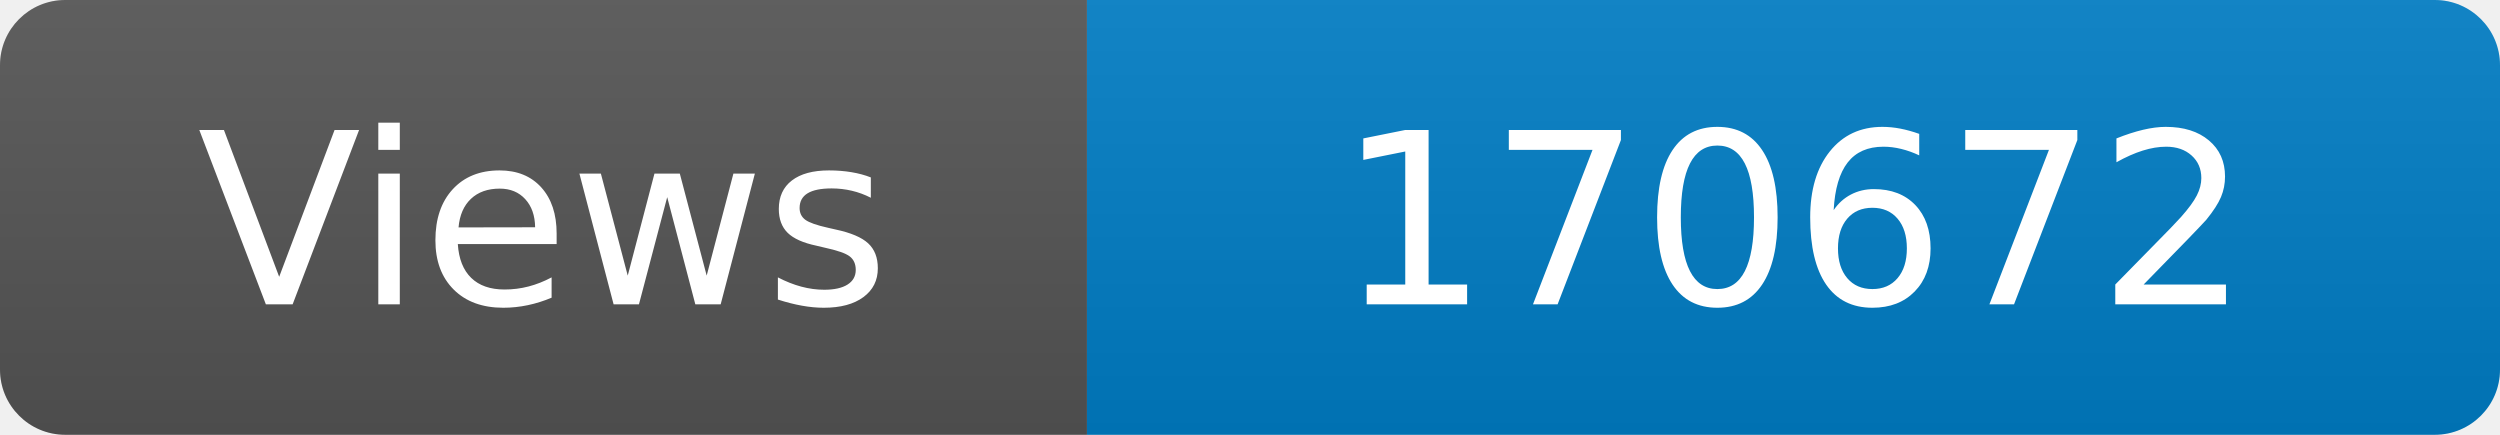
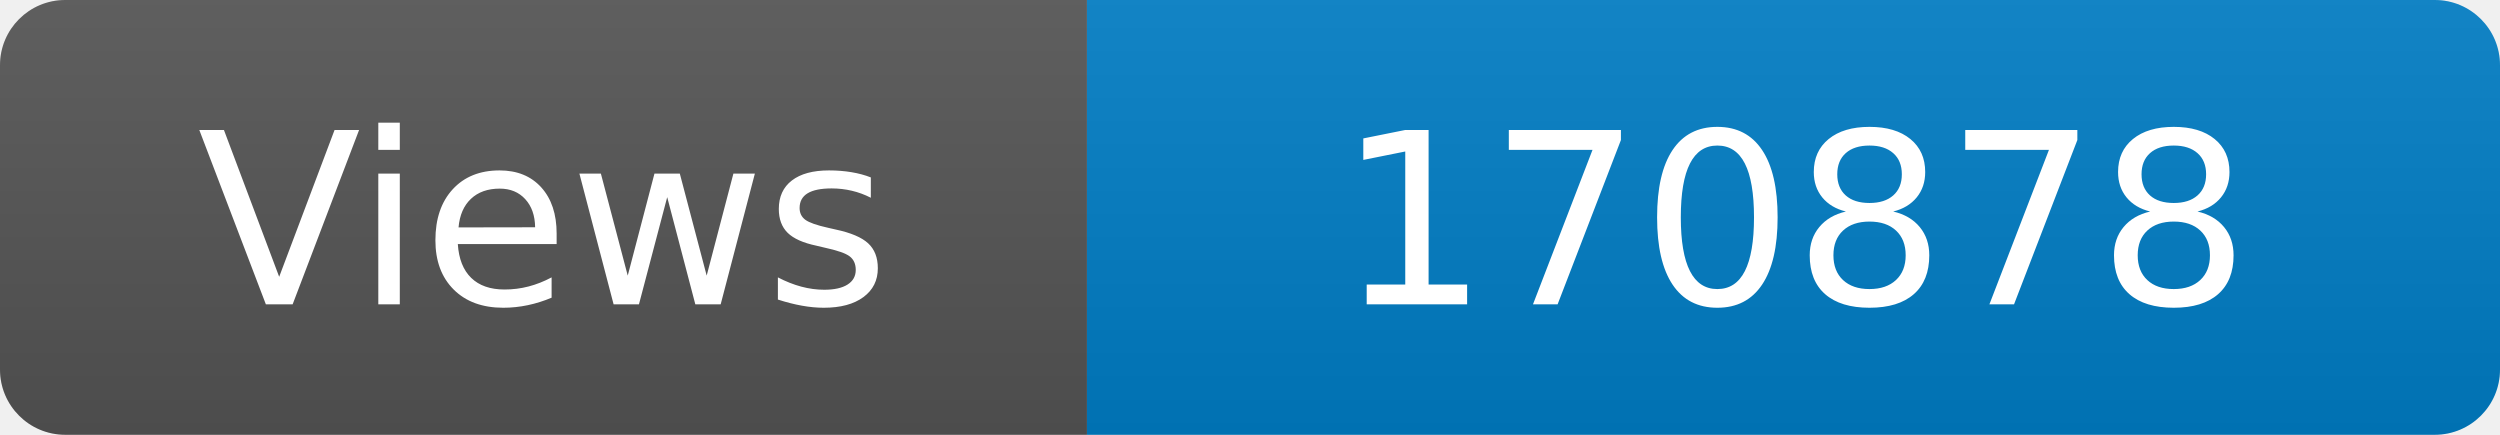
<svg xmlns="http://www.w3.org/2000/svg" width="115" height="20" role="img" aria-label="Maintained?: yes">
  <linearGradient id="s" x2="0" y2="100%">
    <stop offset="0" stop-color="#bbb" stop-opacity=".1" />
    <stop offset="1" stop-opacity=".1" />
  </linearGradient>
  <clipPath id="r">
    <rect width="115" height="20" rx="3" fill="#fff" />
  </clipPath>
  <g clip-path="url(#r)">
    <rect width="50" height="20" fill="#555" />
    <rect x="50" width="160" height="20" fill="#007ec6" />
    <rect width="115" height="20" fill="url(#s)" />
  </g>
  <g fill="#fff" text-anchor="middle" font-family="Verdana,Geneva,DejaVu Sans,sans-serif" font-size="110">
    <text x="250" y="140" transform="scale(.1)" fill="#fff">Views</text>
-     <text x="825" y="140" transform="scale(.1)" fill="#fff">170672</text>
+     <text x="825" y="140" transform="scale(.1)" fill="#fff">170878</text>
  </g>
</svg>
